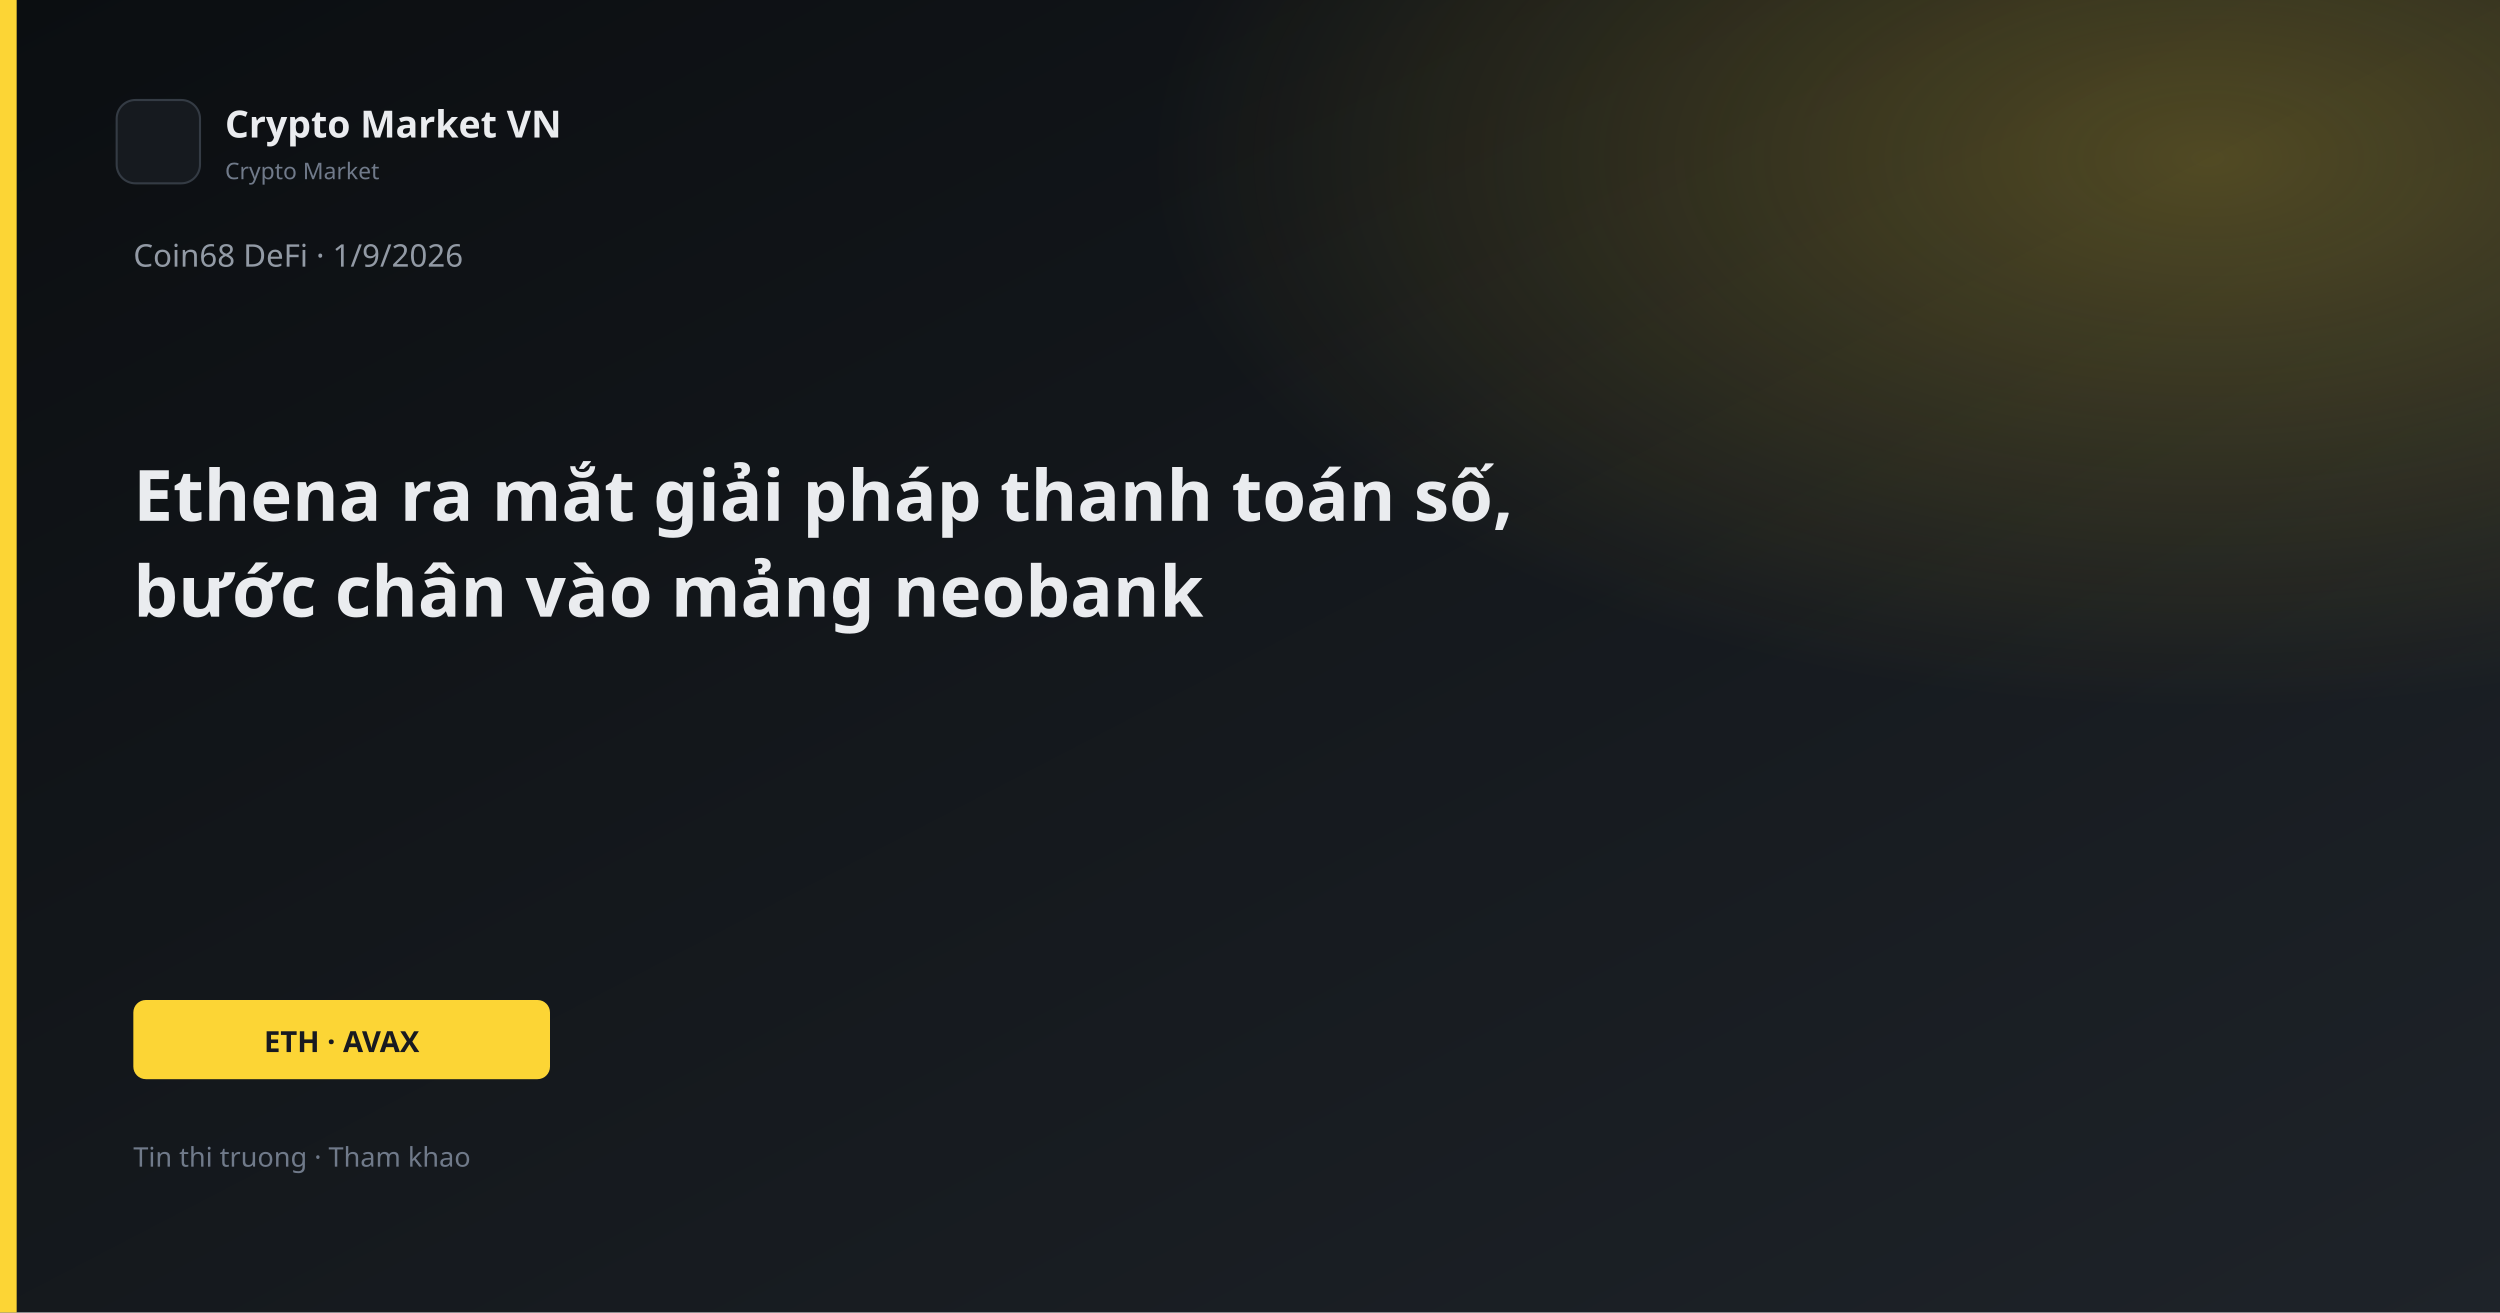
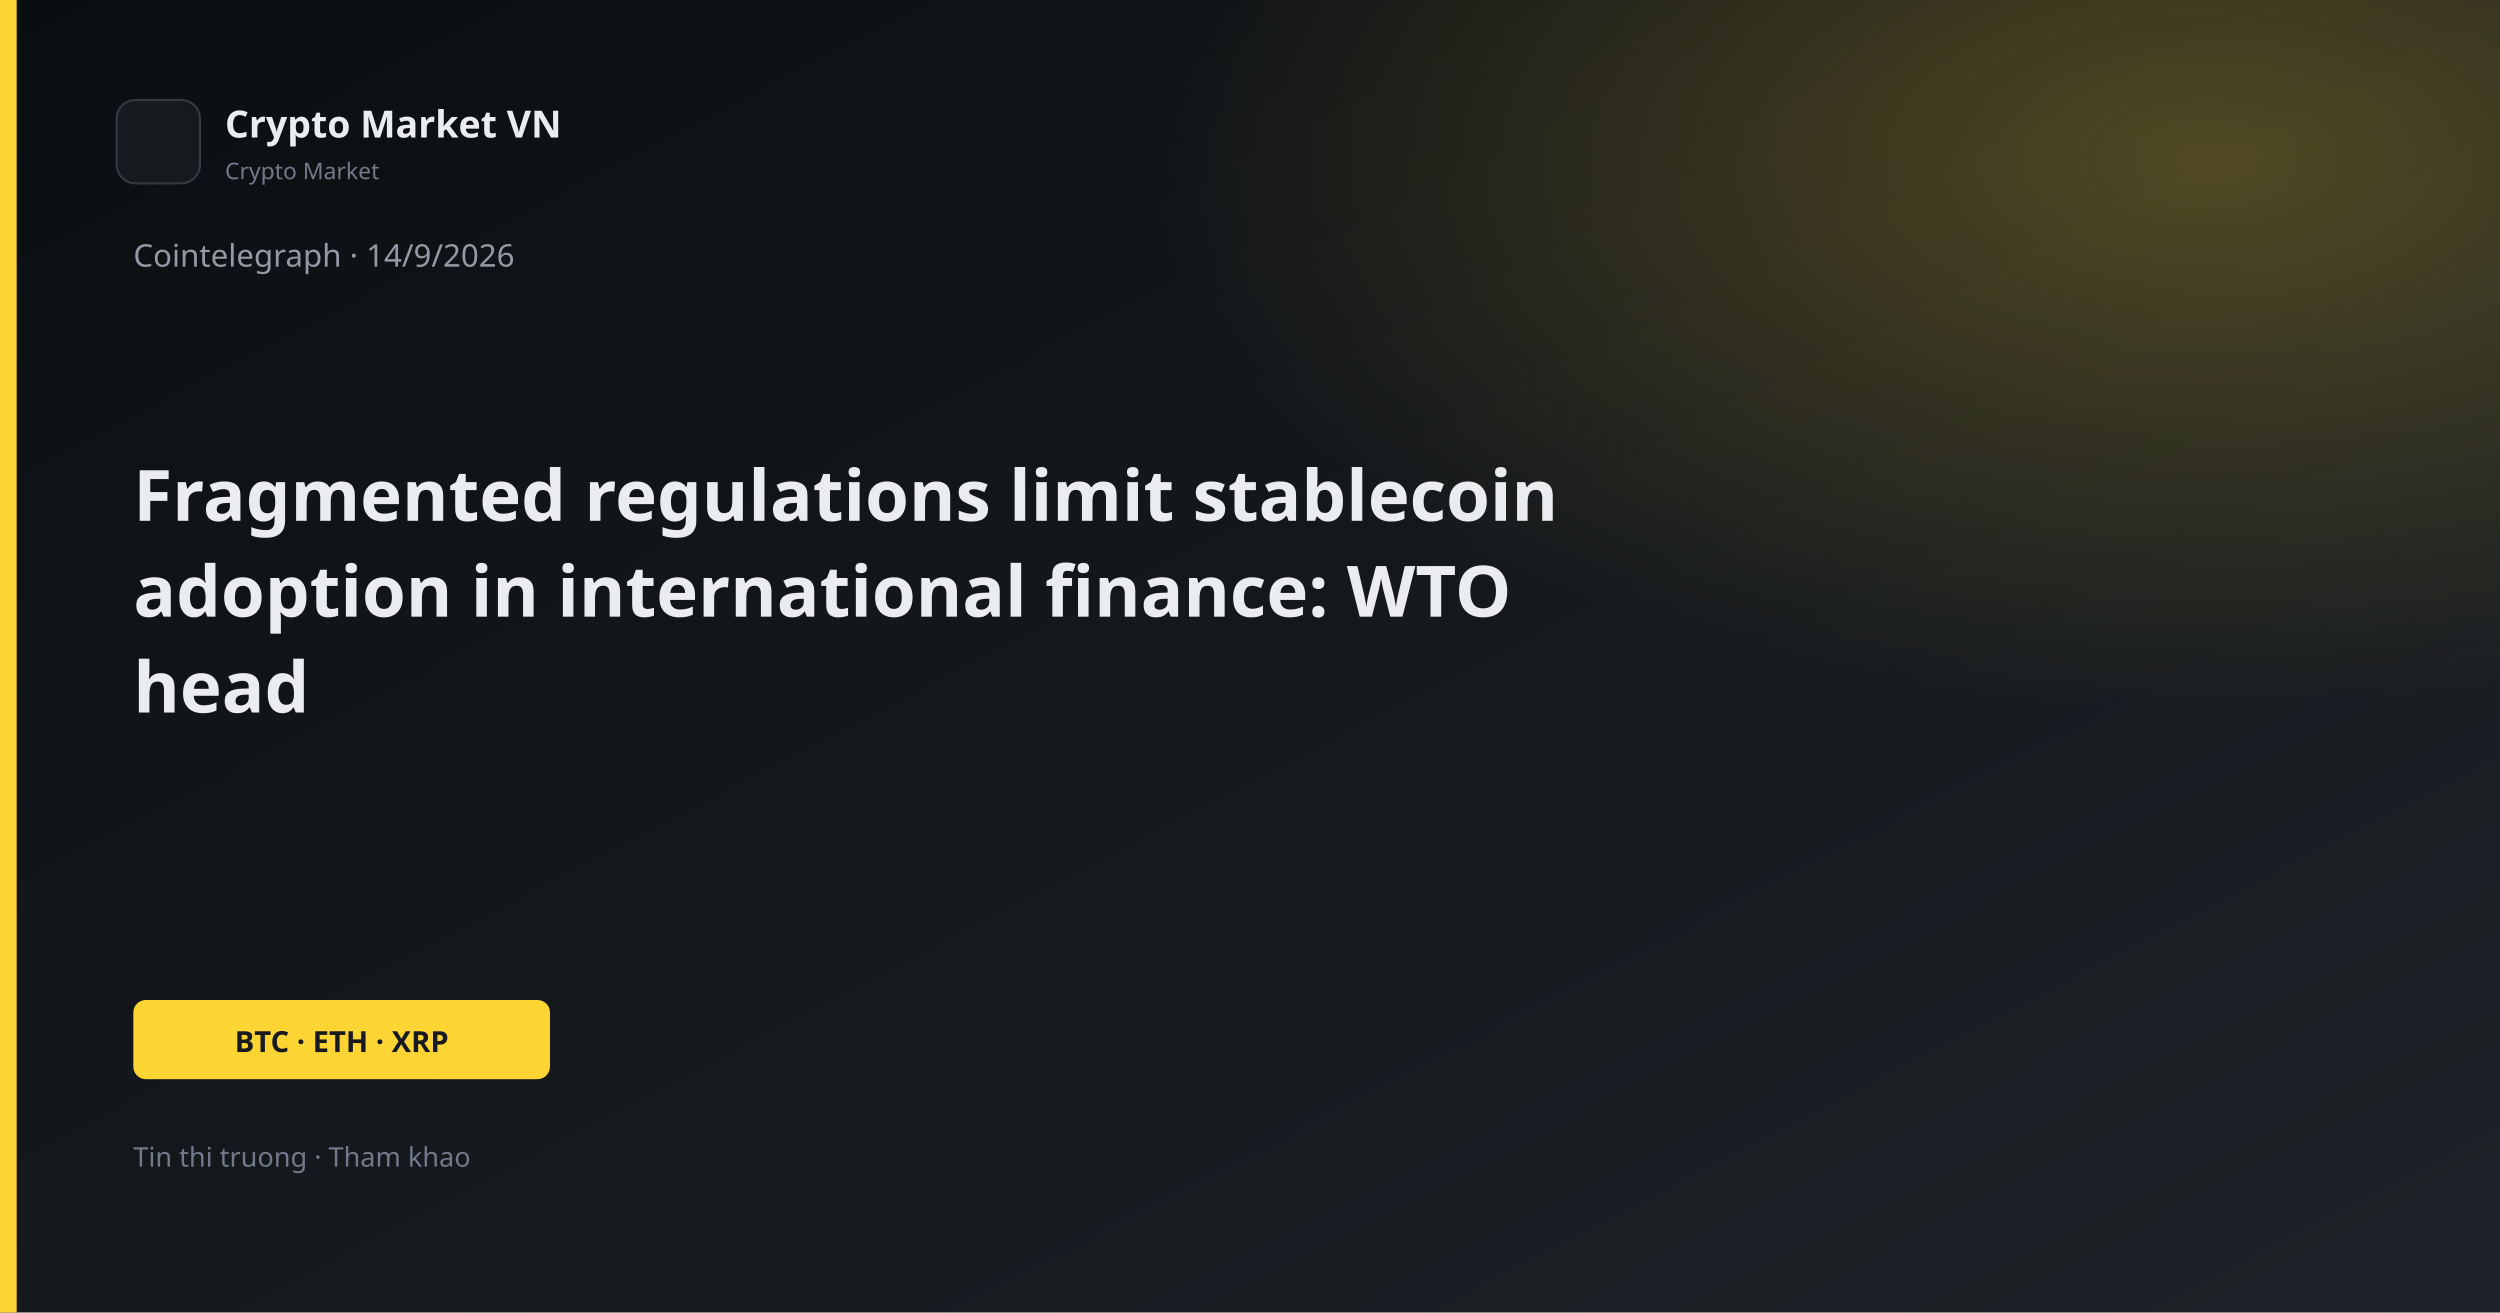
<svg xmlns="http://www.w3.org/2000/svg" width="1200" height="630" viewBox="0 0 1200 630">
  <defs>
    <linearGradient id="bg" x1="0" y1="0" x2="1" y2="1">
      <stop offset="0%" stop-color="#0B0E11" />
      <stop offset="100%" stop-color="#1E2329" />
    </linearGradient>
    <linearGradient id="gold" x1="0" y1="0" x2="1" y2="1">
      <stop stop-color="#FCD535" />
      <stop offset="1" stop-color="#F0B90B" />
    </linearGradient>
    <radialGradient id="glow" cx="88%" cy="12%" r="42%">
      <stop offset="0%" stop-color="#FCD535" stop-opacity="0.26" />
      <stop offset="100%" stop-color="#FCD535" stop-opacity="0" />
    </radialGradient>
  </defs>
  <rect width="1200" height="630" fill="url(#bg)" />
  <rect width="1200" height="630" fill="url(#glow)" />
  <rect x="0" y="0" width="8" height="630" fill="#FCD535" />
  <rect x="56" y="48" width="40" height="40" rx="9" fill="#161A1F" stroke="#343B44" />
  <text x="108" y="66" fill="#EAECEF" font-family="Segoe UI, system-ui, sans-serif" font-size="18" font-weight="600">Crypto Market VN</text>
  <text x="108" y="86" fill="#707A8A" font-family="Segoe UI, system-ui, sans-serif" font-size="11">Crypto Market</text>
-   <text x="64" y="128" fill="#929AA5" font-family="Segoe UI, system-ui, sans-serif" font-size="15">Coin68 DeFi · 1/9/2026</text>
-   <text x="64" y="250" fill="#EAECEF" font-family="Segoe UI, system-ui, sans-serif" font-size="34" font-weight="700">Ethena ra mắt giải pháp thanh toán số,</text>
-   <text x="64" y="296" fill="#EAECEF" font-family="Segoe UI, system-ui, sans-serif" font-size="34" font-weight="700">bước chân vào mảng neobank</text>
+   <text x="64" y="128" fill="#929AA5" font-family="Segoe UI, system-ui, sans-serif" font-size="15">Cointelegraph · 14/9/2026</text>
+   <text x="64" y="250" fill="#EAECEF" font-family="Segoe UI, system-ui, sans-serif" font-size="34" font-weight="700">Fragmented regulations limit stablecoin</text>
+   <text x="64" y="296" fill="#EAECEF" font-family="Segoe UI, system-ui, sans-serif" font-size="34" font-weight="700">adoption in international finance: WTO</text>
+   <text x="64" y="342" fill="#EAECEF" font-family="Segoe UI, system-ui, sans-serif" font-size="34" font-weight="700">head</text>
  <rect x="64" y="480" width="200" height="38" rx="6" fill="#FCD535" />
-   <text x="164" y="505" text-anchor="middle" fill="#181A20" font-family="Segoe UI, system-ui, sans-serif" font-size="14" font-weight="700">ETH · AVAX</text>
+   <text x="164" y="505" text-anchor="middle" fill="#181A20" font-family="Segoe UI, system-ui, sans-serif" font-size="14" font-weight="700">BTC · ETH · XRP</text>
  <text x="64" y="560" fill="#707A8A" font-family="Segoe UI, system-ui, sans-serif" font-size="13">Tin thi truong · Tham khao</text>
</svg>
